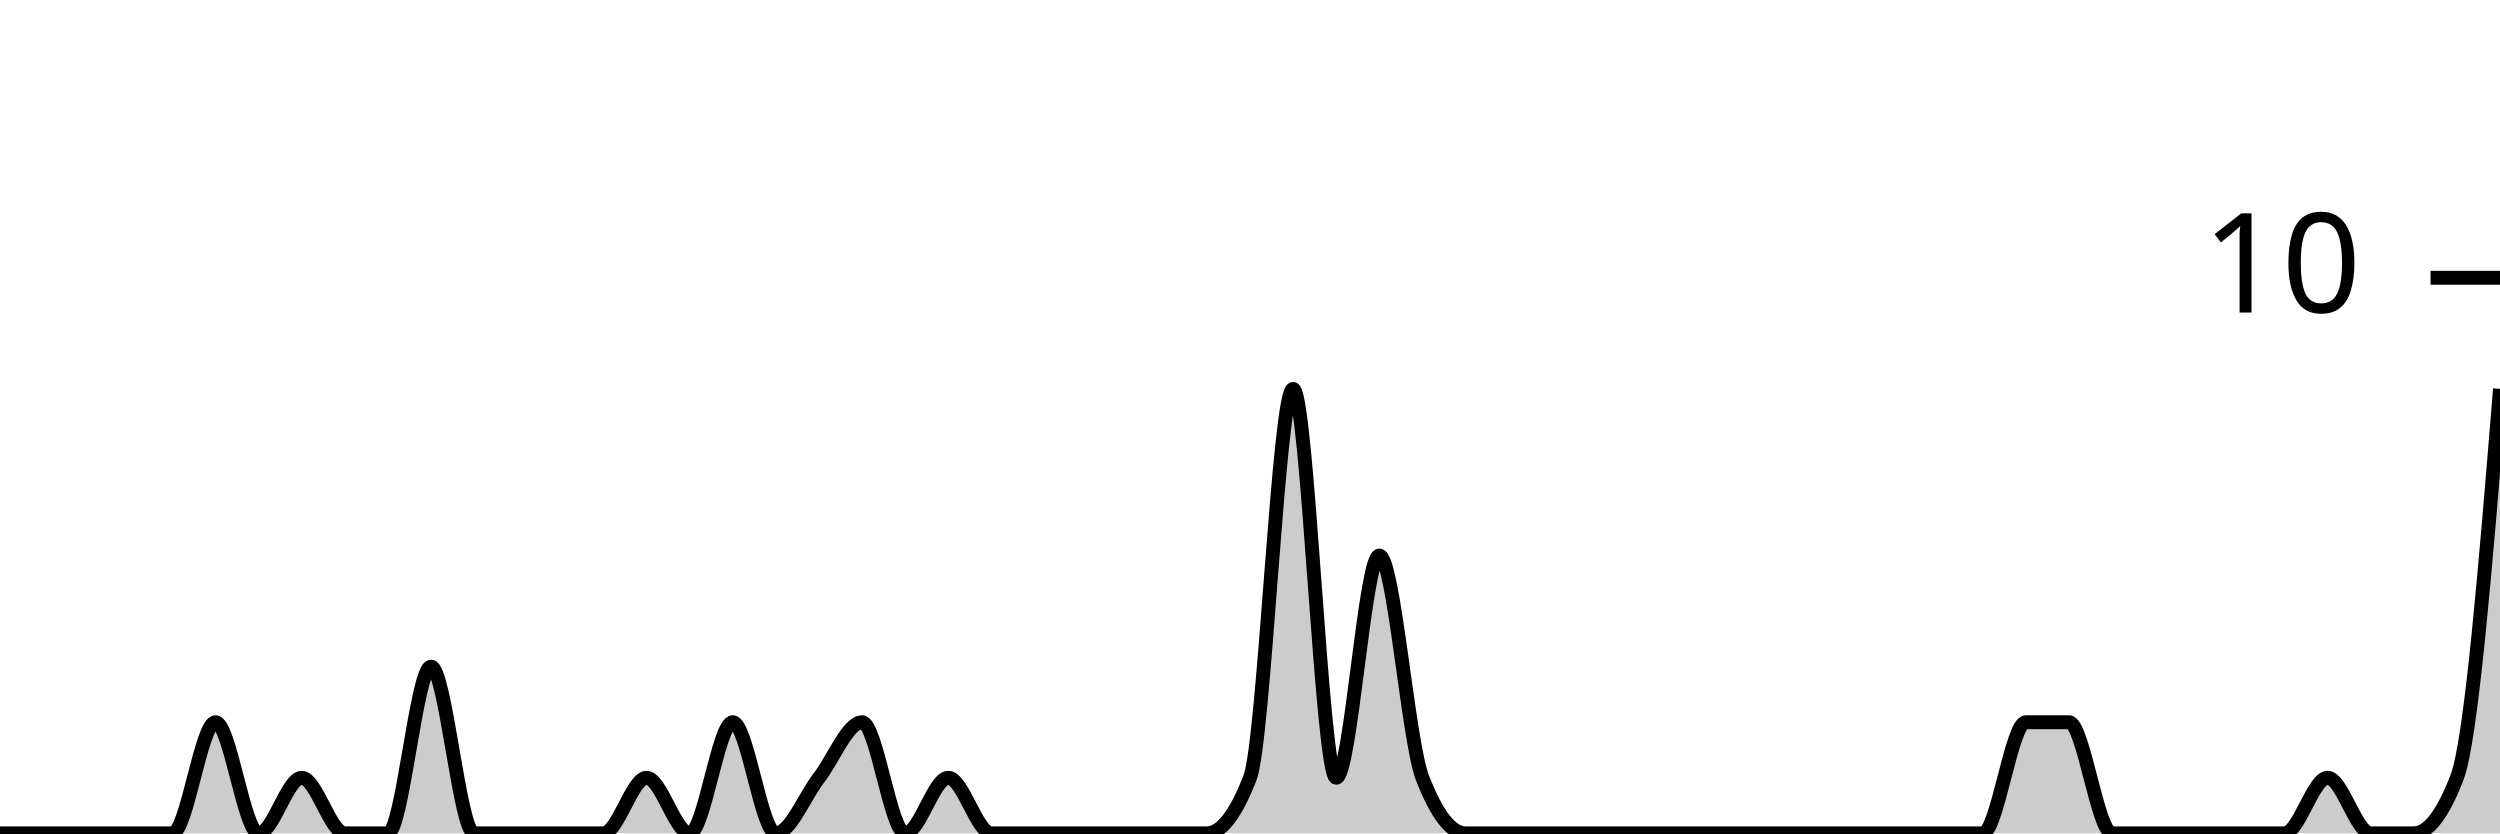
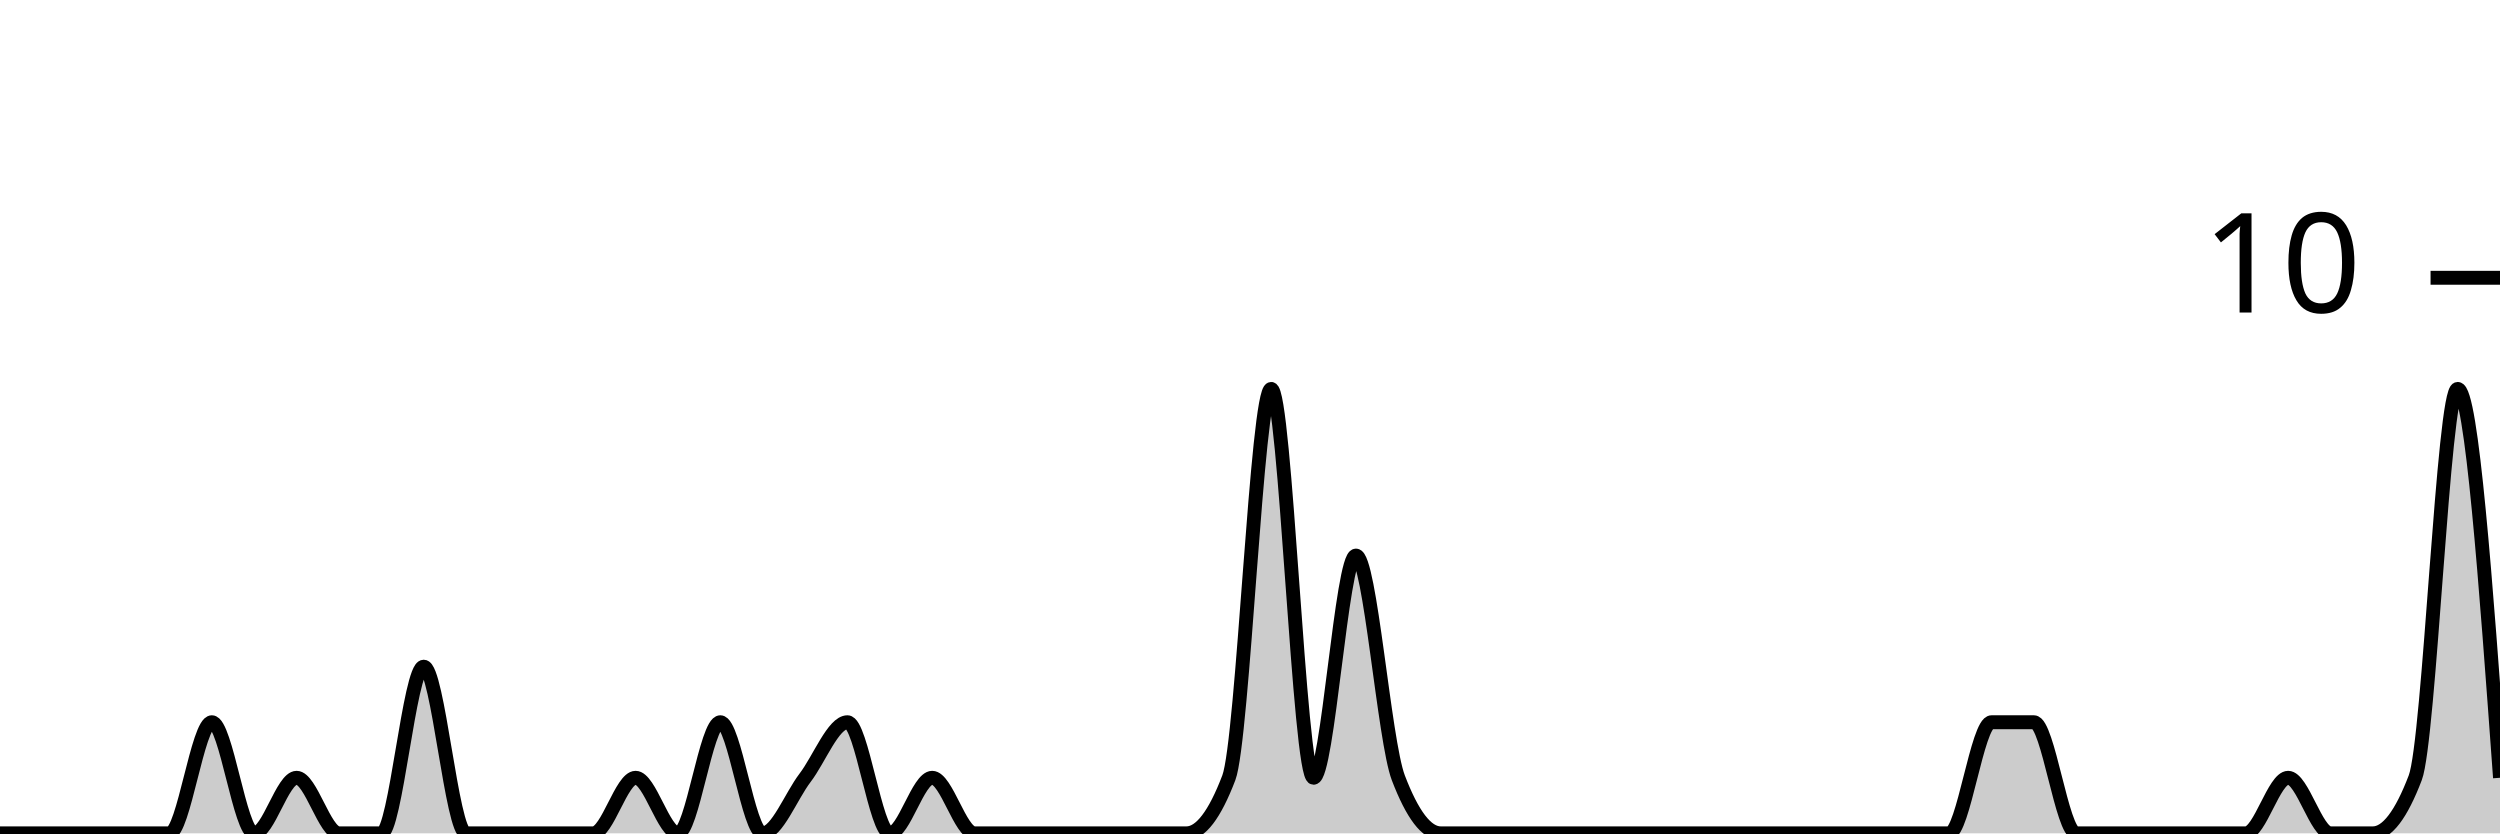
<svg xmlns="http://www.w3.org/2000/svg" viewBox="0 0 180 60">
  <g transform="translate(0,20)">
-     <path class="area" fill="rgba(0, 0, 0, 0.2)" d="M0,40C1.034,40,2.069,40,3.103,40C4.138,40,5.172,40,6.207,40C7.241,40,8.276,40,9.31,40C10.345,40,11.379,40,12.414,40C13.448,40,14.483,32,15.517,32C16.552,32,17.586,40,18.621,40C19.655,40,20.69,36,21.724,36C22.759,36,23.793,40,24.828,40C25.862,40,26.897,40,27.931,40C28.966,40,30,28,31.034,28C32.069,28,33.103,40,34.138,40C35.172,40,36.207,40,37.241,40C38.276,40,39.31,40,40.345,40C41.379,40,42.414,40,43.448,40C44.483,40,45.517,36,46.552,36C47.586,36,48.621,40,49.655,40C50.69,40,51.724,32,52.759,32C53.793,32,54.828,40,55.862,40C56.897,40,57.931,37.333,58.966,36C60,34.667,61.034,32,62.069,32C63.103,32,64.138,40,65.172,40C66.207,40,67.241,36,68.276,36C69.31,36,70.345,40,71.379,40C72.414,40,73.448,40,74.483,40C75.517,40,76.552,40,77.586,40C78.621,40,79.655,40,80.69,40C81.724,40,82.759,40,83.793,40C84.828,40,85.862,40,86.897,40C87.931,40,88.966,38.667,90,36C91.034,33.333,92.069,8,93.103,8C94.138,8,95.172,36,96.207,36C97.241,36,98.276,20,99.31,20C100.345,20,101.379,33.333,102.414,36C103.448,38.667,104.483,40,105.517,40C106.552,40,107.586,40,108.621,40C109.655,40,110.69,40,111.724,40C112.759,40,113.793,40,114.828,40C115.862,40,116.897,40,117.931,40C118.966,40,120,40,121.034,40C122.069,40,123.103,40,124.138,40C125.172,40,126.207,40,127.241,40C128.276,40,129.31,40,130.345,40C131.379,40,132.414,40,133.448,40C134.483,40,135.517,40,136.552,40C137.586,40,138.621,40,139.655,40C140.69,40,141.724,40,142.759,40C143.793,40,144.828,32,145.862,32C146.897,32,147.931,32,148.966,32C150,32,151.034,40,152.069,40C153.103,40,154.138,40,155.172,40C156.207,40,157.241,40,158.276,40C159.31,40,160.345,40,161.379,40C162.414,40,163.448,40,164.483,40C165.517,40,166.552,36,167.586,36C168.621,36,169.655,40,170.69,40C171.724,40,172.759,40,173.793,40C174.828,40,175.862,38.667,176.897,36C177.931,33.333,178.966,20.667,180,8L180,40C178.966,40,177.931,40,176.897,40C175.862,40,174.828,40,173.793,40C172.759,40,171.724,40,170.69,40C169.655,40,168.621,40,167.586,40C166.552,40,165.517,40,164.483,40C163.448,40,162.414,40,161.379,40C160.345,40,159.31,40,158.276,40C157.241,40,156.207,40,155.172,40C154.138,40,153.103,40,152.069,40C151.034,40,150,40,148.966,40C147.931,40,146.897,40,145.862,40C144.828,40,143.793,40,142.759,40C141.724,40,140.69,40,139.655,40C138.621,40,137.586,40,136.552,40C135.517,40,134.483,40,133.448,40C132.414,40,131.379,40,130.345,40C129.31,40,128.276,40,127.241,40C126.207,40,125.172,40,124.138,40C123.103,40,122.069,40,121.034,40C120,40,118.966,40,117.931,40C116.897,40,115.862,40,114.828,40C113.793,40,112.759,40,111.724,40C110.69,40,109.655,40,108.621,40C107.586,40,106.552,40,105.517,40C104.483,40,103.448,40,102.414,40C101.379,40,100.345,40,99.31,40C98.276,40,97.241,40,96.207,40C95.172,40,94.138,40,93.103,40C92.069,40,91.034,40,90,40C88.966,40,87.931,40,86.897,40C85.862,40,84.828,40,83.793,40C82.759,40,81.724,40,80.69,40C79.655,40,78.621,40,77.586,40C76.552,40,75.517,40,74.483,40C73.448,40,72.414,40,71.379,40C70.345,40,69.31,40,68.276,40C67.241,40,66.207,40,65.172,40C64.138,40,63.103,40,62.069,40C61.034,40,60,40,58.966,40C57.931,40,56.897,40,55.862,40C54.828,40,53.793,40,52.759,40C51.724,40,50.69,40,49.655,40C48.621,40,47.586,40,46.552,40C45.517,40,44.483,40,43.448,40C42.414,40,41.379,40,40.345,40C39.31,40,38.276,40,37.241,40C36.207,40,35.172,40,34.138,40C33.103,40,32.069,40,31.034,40C30,40,28.966,40,27.931,40C26.897,40,25.862,40,24.828,40C23.793,40,22.759,40,21.724,40C20.69,40,19.655,40,18.621,40C17.586,40,16.552,40,15.517,40C14.483,40,13.448,40,12.414,40C11.379,40,10.345,40,9.31,40C8.276,40,7.241,40,6.207,40C5.172,40,4.138,40,3.103,40C2.069,40,1.034,40,0,40Z" />
-     <path class="line" stroke="black" fill="none" d="M0,40C1.034,40,2.069,40,3.103,40C4.138,40,5.172,40,6.207,40C7.241,40,8.276,40,9.31,40C10.345,40,11.379,40,12.414,40C13.448,40,14.483,32,15.517,32C16.552,32,17.586,40,18.621,40C19.655,40,20.69,36,21.724,36C22.759,36,23.793,40,24.828,40C25.862,40,26.897,40,27.931,40C28.966,40,30,28,31.034,28C32.069,28,33.103,40,34.138,40C35.172,40,36.207,40,37.241,40C38.276,40,39.31,40,40.345,40C41.379,40,42.414,40,43.448,40C44.483,40,45.517,36,46.552,36C47.586,36,48.621,40,49.655,40C50.69,40,51.724,32,52.759,32C53.793,32,54.828,40,55.862,40C56.897,40,57.931,37.333,58.966,36C60,34.667,61.034,32,62.069,32C63.103,32,64.138,40,65.172,40C66.207,40,67.241,36,68.276,36C69.31,36,70.345,40,71.379,40C72.414,40,73.448,40,74.483,40C75.517,40,76.552,40,77.586,40C78.621,40,79.655,40,80.69,40C81.724,40,82.759,40,83.793,40C84.828,40,85.862,40,86.897,40C87.931,40,88.966,38.667,90,36C91.034,33.333,92.069,8,93.103,8C94.138,8,95.172,36,96.207,36C97.241,36,98.276,20,99.31,20C100.345,20,101.379,33.333,102.414,36C103.448,38.667,104.483,40,105.517,40C106.552,40,107.586,40,108.621,40C109.655,40,110.69,40,111.724,40C112.759,40,113.793,40,114.828,40C115.862,40,116.897,40,117.931,40C118.966,40,120,40,121.034,40C122.069,40,123.103,40,124.138,40C125.172,40,126.207,40,127.241,40C128.276,40,129.31,40,130.345,40C131.379,40,132.414,40,133.448,40C134.483,40,135.517,40,136.552,40C137.586,40,138.621,40,139.655,40C140.69,40,141.724,40,142.759,40C143.793,40,144.828,32,145.862,32C146.897,32,147.931,32,148.966,32C150,32,151.034,40,152.069,40C153.103,40,154.138,40,155.172,40C156.207,40,157.241,40,158.276,40C159.31,40,160.345,40,161.379,40C162.414,40,163.448,40,164.483,40C165.517,40,166.552,36,167.586,36C168.621,36,169.655,40,170.69,40C171.724,40,172.759,40,173.793,40C174.828,40,175.862,38.667,176.897,36C177.931,33.333,178.966,20.667,180,8" />
+     <path class="area" fill="rgba(0, 0, 0, 0.2)" d="M0,40C1.017,40,2.034,40,3.051,40C4.068,40,5.085,40,6.102,40C7.119,40,8.136,40,9.153,40C10.169,40,11.186,40,12.203,40C13.22,40,14.237,32,15.254,32C16.271,32,17.288,40,18.305,40C19.322,40,20.339,36,21.356,36C22.373,36,23.39,40,24.407,40C25.424,40,26.441,40,27.458,40C28.475,40,29.492,28,30.508,28C31.525,28,32.542,40,33.559,40C34.576,40,35.593,40,36.61,40C37.627,40,38.644,40,39.661,40C40.678,40,41.695,40,42.712,40C43.729,40,44.746,36,45.763,36C46.78,36,47.797,40,48.814,40C49.831,40,50.847,32,51.864,32C52.881,32,53.898,40,54.915,40C55.932,40,56.949,37.333,57.966,36C58.983,34.667,60,32,61.017,32C62.034,32,63.051,40,64.068,40C65.085,40,66.102,36,67.119,36C68.136,36,69.153,40,70.169,40C71.186,40,72.203,40,73.22,40C74.237,40,75.254,40,76.271,40C77.288,40,78.305,40,79.322,40C80.339,40,81.356,40,82.373,40C83.39,40,84.407,40,85.424,40C86.441,40,87.458,38.667,88.475,36C89.492,33.333,90.508,8,91.525,8C92.542,8,93.559,36,94.576,36C95.593,36,96.61,20,97.627,20C98.644,20,99.661,33.333,100.678,36C101.695,38.667,102.712,40,103.729,40C104.746,40,105.763,40,106.78,40C107.797,40,108.814,40,109.831,40C110.847,40,111.864,40,112.881,40C113.898,40,114.915,40,115.932,40C116.949,40,117.966,40,118.983,40C120,40,121.017,40,122.034,40C123.051,40,124.068,40,125.085,40C126.102,40,127.119,40,128.136,40C129.153,40,130.169,40,131.186,40C132.203,40,133.22,40,134.237,40C135.254,40,136.271,40,137.288,40C138.305,40,139.322,40,140.339,40C141.356,40,142.373,32,143.39,32C144.407,32,145.424,32,146.441,32C147.458,32,148.475,40,149.492,40C150.508,40,151.525,40,152.542,40C153.559,40,154.576,40,155.593,40C156.61,40,157.627,40,158.644,40C159.661,40,160.678,40,161.695,40C162.712,40,163.729,36,164.746,36C165.763,36,166.78,40,167.797,40C168.814,40,169.831,40,170.847,40C171.864,40,172.881,38.667,173.898,36C174.915,33.333,175.932,8,176.949,8C177.966,8,178.983,22,180,36L180,40C178.983,40,177.966,40,176.949,40C175.932,40,174.915,40,173.898,40C172.881,40,171.864,40,170.847,40C169.831,40,168.814,40,167.797,40C166.78,40,165.763,40,164.746,40C163.729,40,162.712,40,161.695,40C160.678,40,159.661,40,158.644,40C157.627,40,156.61,40,155.593,40C154.576,40,153.559,40,152.542,40C151.525,40,150.508,40,149.492,40C148.475,40,147.458,40,146.441,40C145.424,40,144.407,40,143.39,40C142.373,40,141.356,40,140.339,40C139.322,40,138.305,40,137.288,40C136.271,40,135.254,40,134.237,40C133.22,40,132.203,40,131.186,40C130.169,40,129.153,40,128.136,40C127.119,40,126.102,40,125.085,40C124.068,40,123.051,40,122.034,40C121.017,40,120,40,118.983,40C117.966,40,116.949,40,115.932,40C114.915,40,113.898,40,112.881,40C111.864,40,110.847,40,109.831,40C108.814,40,107.797,40,106.78,40C105.763,40,104.746,40,103.729,40C102.712,40,101.695,40,100.678,40C99.661,40,98.644,40,97.627,40C96.61,40,95.593,40,94.576,40C93.559,40,92.542,40,91.525,40C90.508,40,89.492,40,88.475,40C87.458,40,86.441,40,85.424,40C84.407,40,83.39,40,82.373,40C81.356,40,80.339,40,79.322,40C78.305,40,77.288,40,76.271,40C75.254,40,74.237,40,73.22,40C72.203,40,71.186,40,70.169,40C69.153,40,68.136,40,67.119,40C66.102,40,65.085,40,64.068,40C63.051,40,62.034,40,61.017,40C60,40,58.983,40,57.966,40C56.949,40,55.932,40,54.915,40C53.898,40,52.881,40,51.864,40C50.847,40,49.831,40,48.814,40C47.797,40,46.78,40,45.763,40C44.746,40,43.729,40,42.712,40C41.695,40,40.678,40,39.661,40C38.644,40,37.627,40,36.61,40C35.593,40,34.576,40,33.559,40C32.542,40,31.525,40,30.508,40C29.492,40,28.475,40,27.458,40C26.441,40,25.424,40,24.407,40C23.39,40,22.373,40,21.356,40C20.339,40,19.322,40,18.305,40C17.288,40,16.271,40,15.254,40C14.237,40,13.22,40,12.203,40C11.186,40,10.169,40,9.153,40C8.136,40,7.119,40,6.102,40C5.085,40,4.068,40,3.051,40C2.034,40,1.017,40,0,40Z" />
+     <path class="line" stroke="black" fill="none" d="M0,40C1.017,40,2.034,40,3.051,40C4.068,40,5.085,40,6.102,40C7.119,40,8.136,40,9.153,40C10.169,40,11.186,40,12.203,40C13.22,40,14.237,32,15.254,32C16.271,32,17.288,40,18.305,40C19.322,40,20.339,36,21.356,36C22.373,36,23.39,40,24.407,40C25.424,40,26.441,40,27.458,40C28.475,40,29.492,28,30.508,28C31.525,28,32.542,40,33.559,40C34.576,40,35.593,40,36.61,40C37.627,40,38.644,40,39.661,40C40.678,40,41.695,40,42.712,40C43.729,40,44.746,36,45.763,36C46.78,36,47.797,40,48.814,40C49.831,40,50.847,32,51.864,32C52.881,32,53.898,40,54.915,40C55.932,40,56.949,37.333,57.966,36C58.983,34.667,60,32,61.017,32C62.034,32,63.051,40,64.068,40C65.085,40,66.102,36,67.119,36C68.136,36,69.153,40,70.169,40C71.186,40,72.203,40,73.22,40C74.237,40,75.254,40,76.271,40C77.288,40,78.305,40,79.322,40C80.339,40,81.356,40,82.373,40C83.39,40,84.407,40,85.424,40C86.441,40,87.458,38.667,88.475,36C89.492,33.333,90.508,8,91.525,8C92.542,8,93.559,36,94.576,36C95.593,36,96.61,20,97.627,20C98.644,20,99.661,33.333,100.678,36C101.695,38.667,102.712,40,103.729,40C104.746,40,105.763,40,106.78,40C107.797,40,108.814,40,109.831,40C110.847,40,111.864,40,112.881,40C113.898,40,114.915,40,115.932,40C116.949,40,117.966,40,118.983,40C120,40,121.017,40,122.034,40C123.051,40,124.068,40,125.085,40C126.102,40,127.119,40,128.136,40C129.153,40,130.169,40,131.186,40C132.203,40,133.22,40,134.237,40C135.254,40,136.271,40,137.288,40C138.305,40,139.322,40,140.339,40C141.356,40,142.373,32,143.39,32C144.407,32,145.424,32,146.441,32C147.458,32,148.475,40,149.492,40C150.508,40,151.525,40,152.542,40C153.559,40,154.576,40,155.593,40C156.61,40,157.627,40,158.644,40C159.661,40,160.678,40,161.695,40C162.712,40,163.729,36,164.746,36C165.763,36,166.78,40,167.797,40C168.814,40,169.831,40,170.847,40C171.864,40,172.881,38.667,173.898,36C174.915,33.333,175.932,8,176.949,8C177.966,8,178.983,22,180,36" />
    <path class="axis-ceiling" stroke-width="1" stroke="black" fill="none" d="M175,0L180,0" />
    <text class="axis-ceiling-label" font-family="sans-serif" text-anchor="end" font-size="10px" x="170" y="2.5">10</text>
  </g>
</svg>
